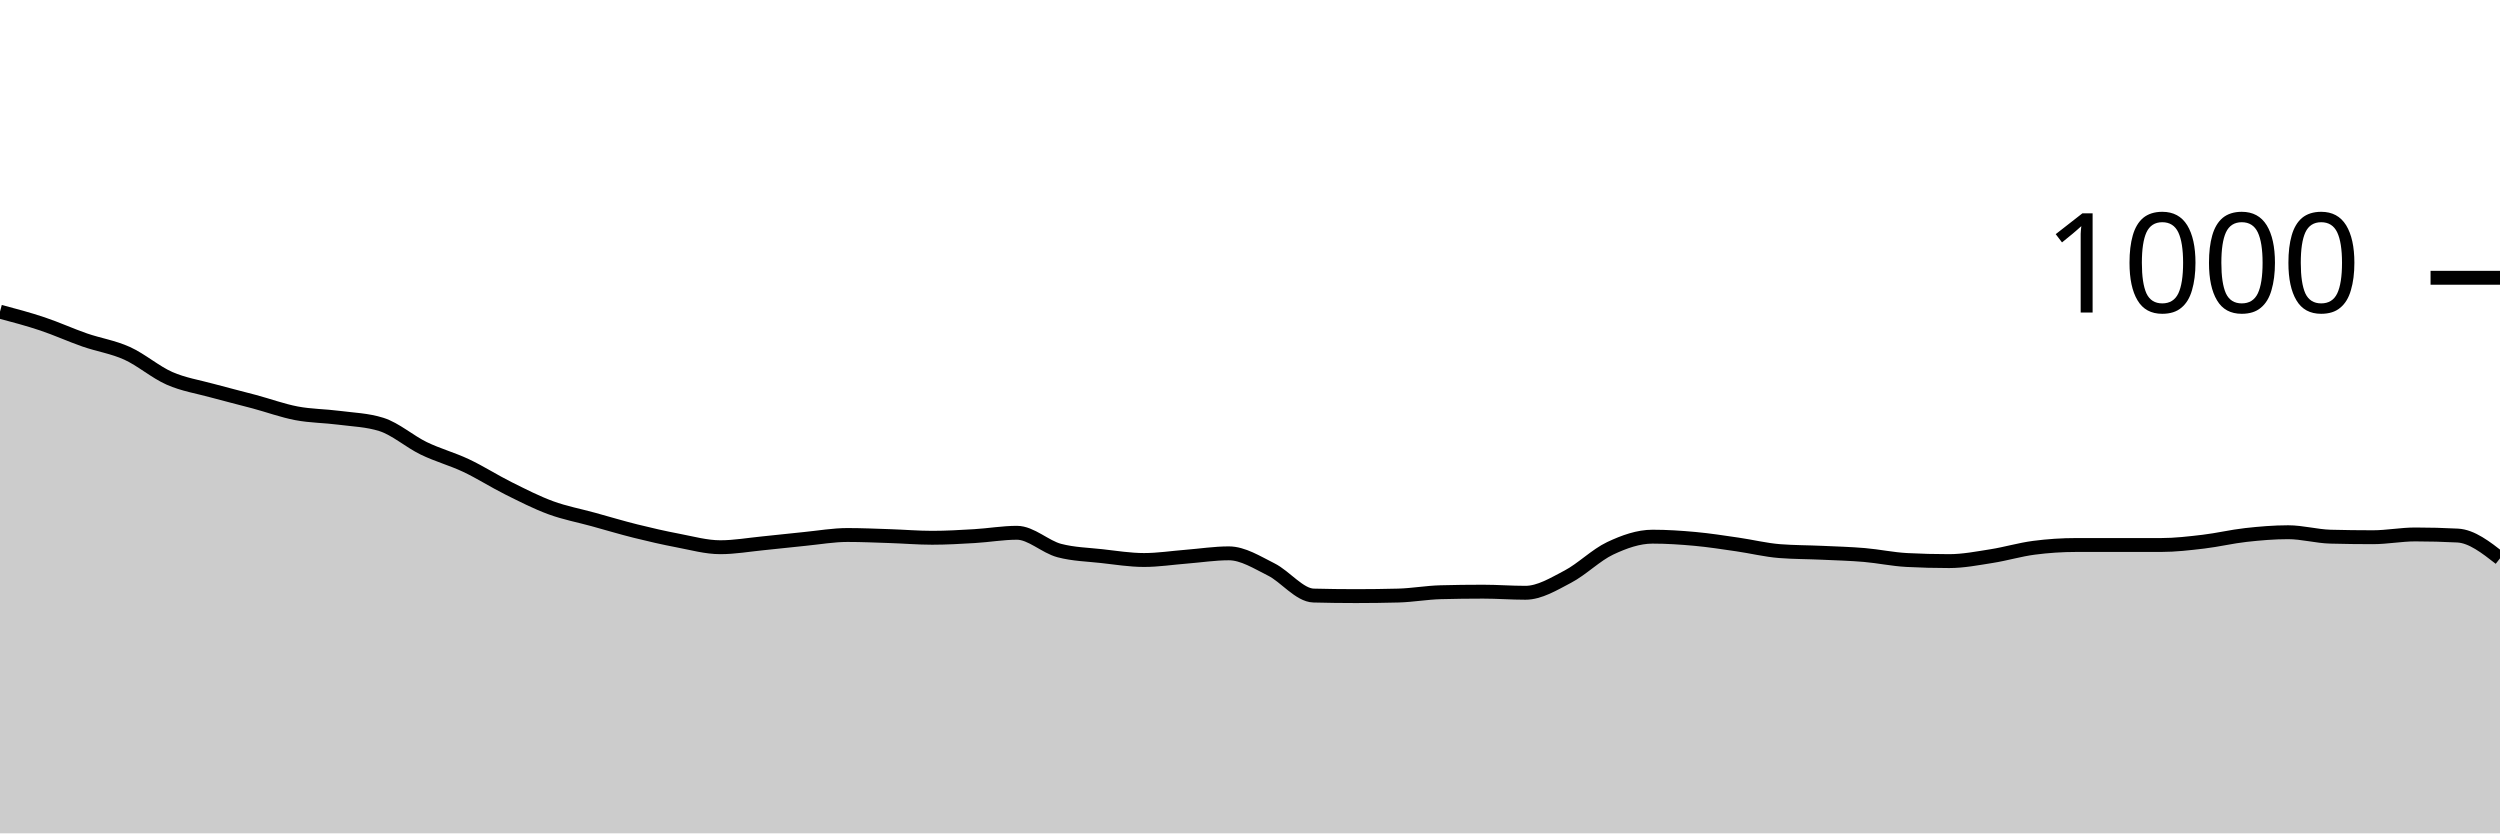
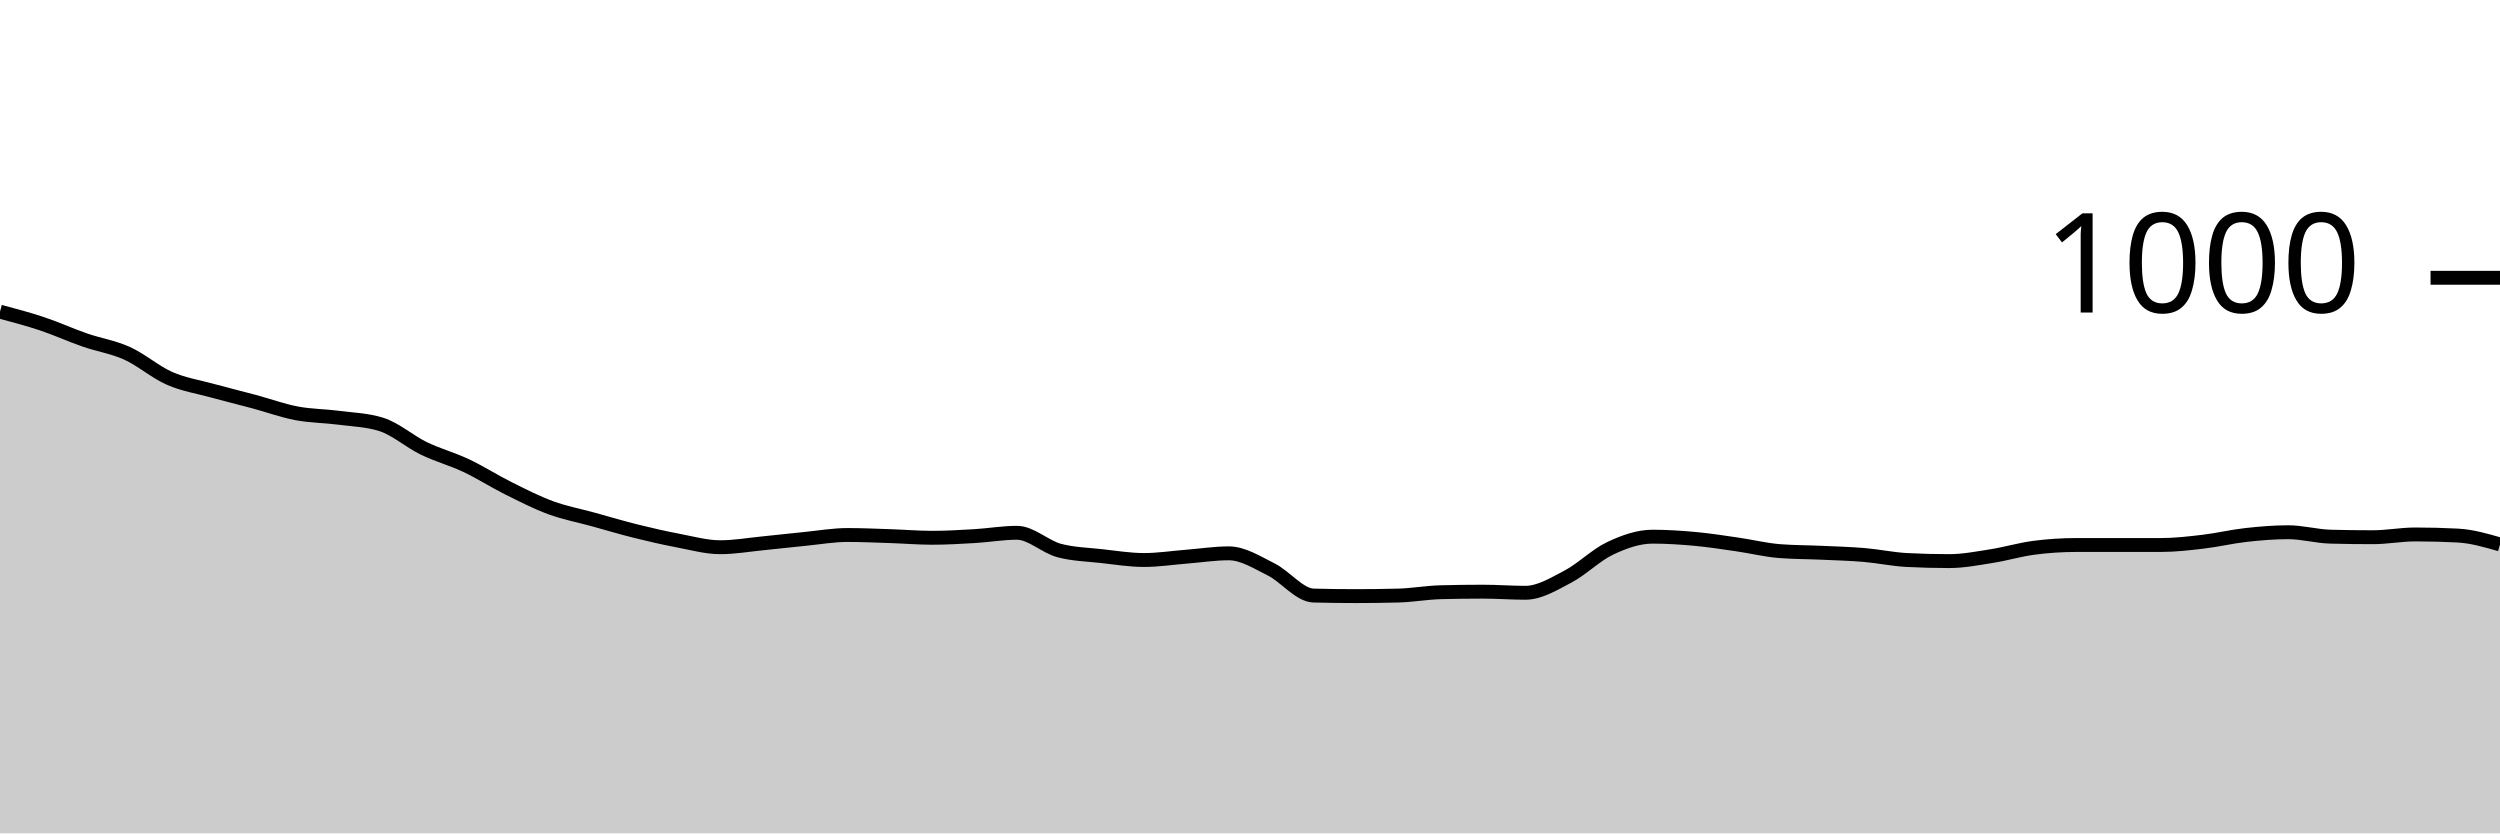
<svg xmlns="http://www.w3.org/2000/svg" viewBox="0 0 180 60">
  <g transform="translate(0,20)">
-     <path class="area" fill="rgba(0, 0, 0, 0.2)" d="M0,2.44C1.017,2.71,2.034,2.98,3.051,3.32C4.068,3.66,5.085,4.127,6.102,4.48C7.119,4.833,8.136,4.98,9.153,5.44C10.169,5.9,11.186,6.793,12.203,7.24C13.22,7.687,14.237,7.84,15.254,8.12C16.271,8.4,17.288,8.647,18.305,8.92C19.322,9.193,20.339,9.567,21.356,9.76C22.373,9.953,23.39,9.947,24.407,10.08C25.424,10.213,26.441,10.24,27.458,10.56C28.475,10.88,29.492,11.787,30.508,12.28C31.525,12.773,32.542,13.04,33.559,13.52C34.576,14,35.593,14.653,36.61,15.16C37.627,15.667,38.644,16.187,39.661,16.56C40.678,16.933,41.695,17.12,42.712,17.4C43.729,17.68,44.746,17.987,45.763,18.24C46.78,18.493,47.797,18.727,48.814,18.92C49.831,19.113,50.847,19.4,51.864,19.4C52.881,19.4,53.898,19.22,54.915,19.12C55.932,19.02,56.949,18.9,57.966,18.8C58.983,18.7,60,18.52,61.017,18.52C62.034,18.52,63.051,18.567,64.068,18.6C65.085,18.633,66.102,18.72,67.119,18.72C68.136,18.72,69.153,18.66,70.169,18.6C71.186,18.54,72.203,18.36,73.22,18.36C74.237,18.36,75.254,19.373,76.271,19.64C77.288,19.907,78.305,19.927,79.322,20.04C80.339,20.153,81.356,20.32,82.373,20.32C83.39,20.32,84.407,20.16,85.424,20.08C86.441,20,87.458,19.84,88.475,19.84C89.492,19.84,90.508,20.493,91.525,21C92.542,21.507,93.559,22.853,94.576,22.88C95.593,22.907,96.61,22.92,97.627,22.92C98.644,22.92,99.661,22.907,100.678,22.88C101.695,22.853,102.712,22.667,103.729,22.64C104.746,22.613,105.763,22.6,106.78,22.6C107.797,22.6,108.814,22.68,109.831,22.68C110.847,22.68,111.864,22.053,112.881,21.52C113.898,20.987,114.915,19.96,115.932,19.48C116.949,19,117.966,18.64,118.983,18.64C120,18.64,121.017,18.707,122.034,18.8C123.051,18.893,124.068,19.053,125.085,19.2C126.102,19.347,127.119,19.6,128.136,19.68C129.153,19.76,130.169,19.753,131.186,19.8C132.203,19.847,133.22,19.873,134.237,19.96C135.254,20.047,136.271,20.267,137.288,20.32C138.305,20.373,139.322,20.4,140.339,20.4C141.356,20.4,142.373,20.2,143.39,20.04C144.407,19.88,145.424,19.573,146.441,19.44C147.458,19.307,148.475,19.24,149.492,19.24C150.508,19.24,151.525,19.24,152.542,19.24C153.559,19.24,154.576,19.24,155.593,19.24C156.61,19.24,157.627,19.12,158.644,19C159.661,18.88,160.678,18.633,161.695,18.52C162.712,18.407,163.729,18.32,164.746,18.32C165.763,18.32,166.78,18.613,167.797,18.64C168.814,18.667,169.831,18.68,170.847,18.68C171.864,18.68,172.881,18.48,173.898,18.48C174.915,18.48,175.932,18.507,176.949,18.56C177.966,18.613,178.983,19.407,180,20.2L180,40C178.983,40,177.966,40,176.949,40C175.932,40,174.915,40,173.898,40C172.881,40,171.864,40,170.847,40C169.831,40,168.814,40,167.797,40C166.78,40,165.763,40,164.746,40C163.729,40,162.712,40,161.695,40C160.678,40,159.661,40,158.644,40C157.627,40,156.61,40,155.593,40C154.576,40,153.559,40,152.542,40C151.525,40,150.508,40,149.492,40C148.475,40,147.458,40,146.441,40C145.424,40,144.407,40,143.39,40C142.373,40,141.356,40,140.339,40C139.322,40,138.305,40,137.288,40C136.271,40,135.254,40,134.237,40C133.22,40,132.203,40,131.186,40C130.169,40,129.153,40,128.136,40C127.119,40,126.102,40,125.085,40C124.068,40,123.051,40,122.034,40C121.017,40,120,40,118.983,40C117.966,40,116.949,40,115.932,40C114.915,40,113.898,40,112.881,40C111.864,40,110.847,40,109.831,40C108.814,40,107.797,40,106.78,40C105.763,40,104.746,40,103.729,40C102.712,40,101.695,40,100.678,40C99.661,40,98.644,40,97.627,40C96.61,40,95.593,40,94.576,40C93.559,40,92.542,40,91.525,40C90.508,40,89.492,40,88.475,40C87.458,40,86.441,40,85.424,40C84.407,40,83.39,40,82.373,40C81.356,40,80.339,40,79.322,40C78.305,40,77.288,40,76.271,40C75.254,40,74.237,40,73.22,40C72.203,40,71.186,40,70.169,40C69.153,40,68.136,40,67.119,40C66.102,40,65.085,40,64.068,40C63.051,40,62.034,40,61.017,40C60,40,58.983,40,57.966,40C56.949,40,55.932,40,54.915,40C53.898,40,52.881,40,51.864,40C50.847,40,49.831,40,48.814,40C47.797,40,46.78,40,45.763,40C44.746,40,43.729,40,42.712,40C41.695,40,40.678,40,39.661,40C38.644,40,37.627,40,36.61,40C35.593,40,34.576,40,33.559,40C32.542,40,31.525,40,30.508,40C29.492,40,28.475,40,27.458,40C26.441,40,25.424,40,24.407,40C23.39,40,22.373,40,21.356,40C20.339,40,19.322,40,18.305,40C17.288,40,16.271,40,15.254,40C14.237,40,13.22,40,12.203,40C11.186,40,10.169,40,9.153,40C8.136,40,7.119,40,6.102,40C5.085,40,4.068,40,3.051,40C2.034,40,1.017,40,0,40Z" />
-     <path class="line" stroke="black" fill="none" d="M0,2.44C1.017,2.71,2.034,2.98,3.051,3.32C4.068,3.66,5.085,4.127,6.102,4.48C7.119,4.833,8.136,4.98,9.153,5.44C10.169,5.9,11.186,6.793,12.203,7.24C13.22,7.687,14.237,7.84,15.254,8.12C16.271,8.4,17.288,8.647,18.305,8.92C19.322,9.193,20.339,9.567,21.356,9.76C22.373,9.953,23.39,9.947,24.407,10.08C25.424,10.213,26.441,10.24,27.458,10.56C28.475,10.88,29.492,11.787,30.508,12.28C31.525,12.773,32.542,13.04,33.559,13.52C34.576,14,35.593,14.653,36.61,15.16C37.627,15.667,38.644,16.187,39.661,16.56C40.678,16.933,41.695,17.12,42.712,17.4C43.729,17.68,44.746,17.987,45.763,18.24C46.78,18.493,47.797,18.727,48.814,18.92C49.831,19.113,50.847,19.4,51.864,19.4C52.881,19.4,53.898,19.22,54.915,19.12C55.932,19.02,56.949,18.9,57.966,18.8C58.983,18.7,60,18.52,61.017,18.52C62.034,18.52,63.051,18.567,64.068,18.6C65.085,18.633,66.102,18.72,67.119,18.72C68.136,18.72,69.153,18.66,70.169,18.6C71.186,18.54,72.203,18.36,73.22,18.36C74.237,18.36,75.254,19.373,76.271,19.64C77.288,19.907,78.305,19.927,79.322,20.04C80.339,20.153,81.356,20.32,82.373,20.32C83.39,20.32,84.407,20.16,85.424,20.08C86.441,20,87.458,19.84,88.475,19.84C89.492,19.84,90.508,20.493,91.525,21C92.542,21.507,93.559,22.853,94.576,22.88C95.593,22.907,96.61,22.92,97.627,22.92C98.644,22.92,99.661,22.907,100.678,22.88C101.695,22.853,102.712,22.667,103.729,22.64C104.746,22.613,105.763,22.6,106.78,22.6C107.797,22.6,108.814,22.68,109.831,22.68C110.847,22.68,111.864,22.053,112.881,21.52C113.898,20.987,114.915,19.96,115.932,19.48C116.949,19,117.966,18.64,118.983,18.64C120,18.64,121.017,18.707,122.034,18.8C123.051,18.893,124.068,19.053,125.085,19.2C126.102,19.347,127.119,19.6,128.136,19.68C129.153,19.76,130.169,19.753,131.186,19.8C132.203,19.847,133.22,19.873,134.237,19.96C135.254,20.047,136.271,20.267,137.288,20.32C138.305,20.373,139.322,20.4,140.339,20.4C141.356,20.4,142.373,20.2,143.39,20.04C144.407,19.88,145.424,19.573,146.441,19.44C147.458,19.307,148.475,19.24,149.492,19.24C150.508,19.24,151.525,19.24,152.542,19.24C153.559,19.24,154.576,19.24,155.593,19.24C156.61,19.24,157.627,19.12,158.644,19C159.661,18.88,160.678,18.633,161.695,18.52C162.712,18.407,163.729,18.32,164.746,18.32C165.763,18.32,166.78,18.613,167.797,18.64C168.814,18.667,169.831,18.68,170.847,18.68C171.864,18.68,172.881,18.48,173.898,18.48C174.915,18.48,175.932,18.507,176.949,18.56C177.966,18.613,178.983,19.407,180,20.2" />
+     <path class="area" fill="rgba(0, 0, 0, 0.2)" d="M0,2.44C1.017,2.71,2.034,2.98,3.051,3.32C4.068,3.66,5.085,4.127,6.102,4.48C7.119,4.833,8.136,4.98,9.153,5.44C10.169,5.9,11.186,6.793,12.203,7.24C13.22,7.687,14.237,7.84,15.254,8.12C16.271,8.4,17.288,8.647,18.305,8.92C19.322,9.193,20.339,9.567,21.356,9.76C22.373,9.953,23.39,9.947,24.407,10.08C25.424,10.213,26.441,10.24,27.458,10.56C28.475,10.88,29.492,11.787,30.508,12.28C31.525,12.773,32.542,13.04,33.559,13.52C34.576,14,35.593,14.653,36.61,15.16C37.627,15.667,38.644,16.187,39.661,16.56C40.678,16.933,41.695,17.12,42.712,17.4C43.729,17.68,44.746,17.987,45.763,18.24C46.78,18.493,47.797,18.727,48.814,18.92C49.831,19.113,50.847,19.4,51.864,19.4C52.881,19.4,53.898,19.22,54.915,19.12C55.932,19.02,56.949,18.9,57.966,18.8C58.983,18.7,60,18.52,61.017,18.52C62.034,18.52,63.051,18.567,64.068,18.6C65.085,18.633,66.102,18.72,67.119,18.72C68.136,18.72,69.153,18.66,70.169,18.6C71.186,18.54,72.203,18.36,73.22,18.36C74.237,18.36,75.254,19.373,76.271,19.64C77.288,19.907,78.305,19.927,79.322,20.04C80.339,20.153,81.356,20.32,82.373,20.32C83.39,20.32,84.407,20.16,85.424,20.08C86.441,20,87.458,19.84,88.475,19.84C89.492,19.84,90.508,20.493,91.525,21C92.542,21.507,93.559,22.853,94.576,22.88C95.593,22.907,96.61,22.92,97.627,22.92C98.644,22.92,99.661,22.907,100.678,22.88C101.695,22.853,102.712,22.667,103.729,22.64C104.746,22.613,105.763,22.6,106.78,22.6C107.797,22.6,108.814,22.68,109.831,22.68C110.847,22.68,111.864,22.053,112.881,21.52C113.898,20.987,114.915,19.96,115.932,19.48C116.949,19,117.966,18.64,118.983,18.64C120,18.64,121.017,18.707,122.034,18.8C123.051,18.893,124.068,19.053,125.085,19.2C126.102,19.347,127.119,19.6,128.136,19.68C129.153,19.76,130.169,19.753,131.186,19.8C132.203,19.847,133.22,19.873,134.237,19.96C135.254,20.047,136.271,20.267,137.288,20.32C138.305,20.373,139.322,20.4,140.339,20.4C141.356,20.4,142.373,20.2,143.39,20.04C144.407,19.88,145.424,19.573,146.441,19.44C147.458,19.307,148.475,19.24,149.492,19.24C150.508,19.24,151.525,19.24,152.542,19.24C153.559,19.24,154.576,19.24,155.593,19.24C156.61,19.24,157.627,19.12,158.644,19C159.661,18.88,160.678,18.633,161.695,18.52C162.712,18.407,163.729,18.32,164.746,18.32C165.763,18.32,166.78,18.613,167.797,18.64C168.814,18.667,169.831,18.68,170.847,18.68C171.864,18.68,172.881,18.48,173.898,18.48C174.915,18.48,175.932,18.507,176.949,18.56C177.966,18.613,178.983,18.907,180,19.2L180,40C178.983,40,177.966,40,176.949,40C175.932,40,174.915,40,173.898,40C172.881,40,171.864,40,170.847,40C169.831,40,168.814,40,167.797,40C166.78,40,165.763,40,164.746,40C163.729,40,162.712,40,161.695,40C160.678,40,159.661,40,158.644,40C157.627,40,156.61,40,155.593,40C154.576,40,153.559,40,152.542,40C151.525,40,150.508,40,149.492,40C148.475,40,147.458,40,146.441,40C145.424,40,144.407,40,143.39,40C142.373,40,141.356,40,140.339,40C139.322,40,138.305,40,137.288,40C136.271,40,135.254,40,134.237,40C133.22,40,132.203,40,131.186,40C130.169,40,129.153,40,128.136,40C127.119,40,126.102,40,125.085,40C124.068,40,123.051,40,122.034,40C121.017,40,120,40,118.983,40C117.966,40,116.949,40,115.932,40C114.915,40,113.898,40,112.881,40C111.864,40,110.847,40,109.831,40C108.814,40,107.797,40,106.78,40C105.763,40,104.746,40,103.729,40C102.712,40,101.695,40,100.678,40C99.661,40,98.644,40,97.627,40C96.61,40,95.593,40,94.576,40C93.559,40,92.542,40,91.525,40C90.508,40,89.492,40,88.475,40C87.458,40,86.441,40,85.424,40C84.407,40,83.39,40,82.373,40C81.356,40,80.339,40,79.322,40C78.305,40,77.288,40,76.271,40C75.254,40,74.237,40,73.22,40C72.203,40,71.186,40,70.169,40C69.153,40,68.136,40,67.119,40C66.102,40,65.085,40,64.068,40C63.051,40,62.034,40,61.017,40C60,40,58.983,40,57.966,40C56.949,40,55.932,40,54.915,40C53.898,40,52.881,40,51.864,40C50.847,40,49.831,40,48.814,40C47.797,40,46.78,40,45.763,40C44.746,40,43.729,40,42.712,40C41.695,40,40.678,40,39.661,40C38.644,40,37.627,40,36.61,40C35.593,40,34.576,40,33.559,40C32.542,40,31.525,40,30.508,40C29.492,40,28.475,40,27.458,40C26.441,40,25.424,40,24.407,40C23.39,40,22.373,40,21.356,40C20.339,40,19.322,40,18.305,40C17.288,40,16.271,40,15.254,40C14.237,40,13.22,40,12.203,40C11.186,40,10.169,40,9.153,40C8.136,40,7.119,40,6.102,40C5.085,40,4.068,40,3.051,40C2.034,40,1.017,40,0,40Z" />
+     <path class="line" stroke="black" fill="none" d="M0,2.44C1.017,2.71,2.034,2.98,3.051,3.32C4.068,3.66,5.085,4.127,6.102,4.48C7.119,4.833,8.136,4.98,9.153,5.44C10.169,5.9,11.186,6.793,12.203,7.24C13.22,7.687,14.237,7.84,15.254,8.12C16.271,8.4,17.288,8.647,18.305,8.92C19.322,9.193,20.339,9.567,21.356,9.76C22.373,9.953,23.39,9.947,24.407,10.08C25.424,10.213,26.441,10.24,27.458,10.56C28.475,10.88,29.492,11.787,30.508,12.28C31.525,12.773,32.542,13.04,33.559,13.52C34.576,14,35.593,14.653,36.61,15.16C37.627,15.667,38.644,16.187,39.661,16.56C40.678,16.933,41.695,17.12,42.712,17.4C43.729,17.68,44.746,17.987,45.763,18.24C46.78,18.493,47.797,18.727,48.814,18.92C49.831,19.113,50.847,19.4,51.864,19.4C52.881,19.4,53.898,19.22,54.915,19.12C55.932,19.02,56.949,18.9,57.966,18.8C58.983,18.7,60,18.52,61.017,18.52C62.034,18.52,63.051,18.567,64.068,18.6C65.085,18.633,66.102,18.72,67.119,18.72C68.136,18.72,69.153,18.66,70.169,18.6C71.186,18.54,72.203,18.36,73.22,18.36C74.237,18.36,75.254,19.373,76.271,19.64C77.288,19.907,78.305,19.927,79.322,20.04C80.339,20.153,81.356,20.32,82.373,20.32C83.39,20.32,84.407,20.16,85.424,20.08C86.441,20,87.458,19.84,88.475,19.84C89.492,19.84,90.508,20.493,91.525,21C92.542,21.507,93.559,22.853,94.576,22.88C95.593,22.907,96.61,22.92,97.627,22.92C98.644,22.92,99.661,22.907,100.678,22.88C101.695,22.853,102.712,22.667,103.729,22.64C104.746,22.613,105.763,22.6,106.78,22.6C107.797,22.6,108.814,22.68,109.831,22.68C110.847,22.68,111.864,22.053,112.881,21.52C113.898,20.987,114.915,19.96,115.932,19.48C116.949,19,117.966,18.64,118.983,18.64C120,18.64,121.017,18.707,122.034,18.8C123.051,18.893,124.068,19.053,125.085,19.2C126.102,19.347,127.119,19.6,128.136,19.68C129.153,19.76,130.169,19.753,131.186,19.8C132.203,19.847,133.22,19.873,134.237,19.96C135.254,20.047,136.271,20.267,137.288,20.32C138.305,20.373,139.322,20.4,140.339,20.4C141.356,20.4,142.373,20.2,143.39,20.04C144.407,19.88,145.424,19.573,146.441,19.44C147.458,19.307,148.475,19.24,149.492,19.24C150.508,19.24,151.525,19.24,152.542,19.24C153.559,19.24,154.576,19.24,155.593,19.24C156.61,19.24,157.627,19.12,158.644,19C159.661,18.88,160.678,18.633,161.695,18.52C162.712,18.407,163.729,18.32,164.746,18.32C165.763,18.32,166.78,18.613,167.797,18.64C168.814,18.667,169.831,18.68,170.847,18.68C171.864,18.68,172.881,18.48,173.898,18.48C174.915,18.48,175.932,18.507,176.949,18.56C177.966,18.613,178.983,18.907,180,19.2" />
    <path class="axis-ceiling" stroke-width="1" stroke="black" fill="none" d="M175,0L180,0" />
    <text class="axis-ceiling-label" font-family="sans-serif" text-anchor="end" font-size="10px" x="170" y="2.5">1000</text>
  </g>
</svg>
